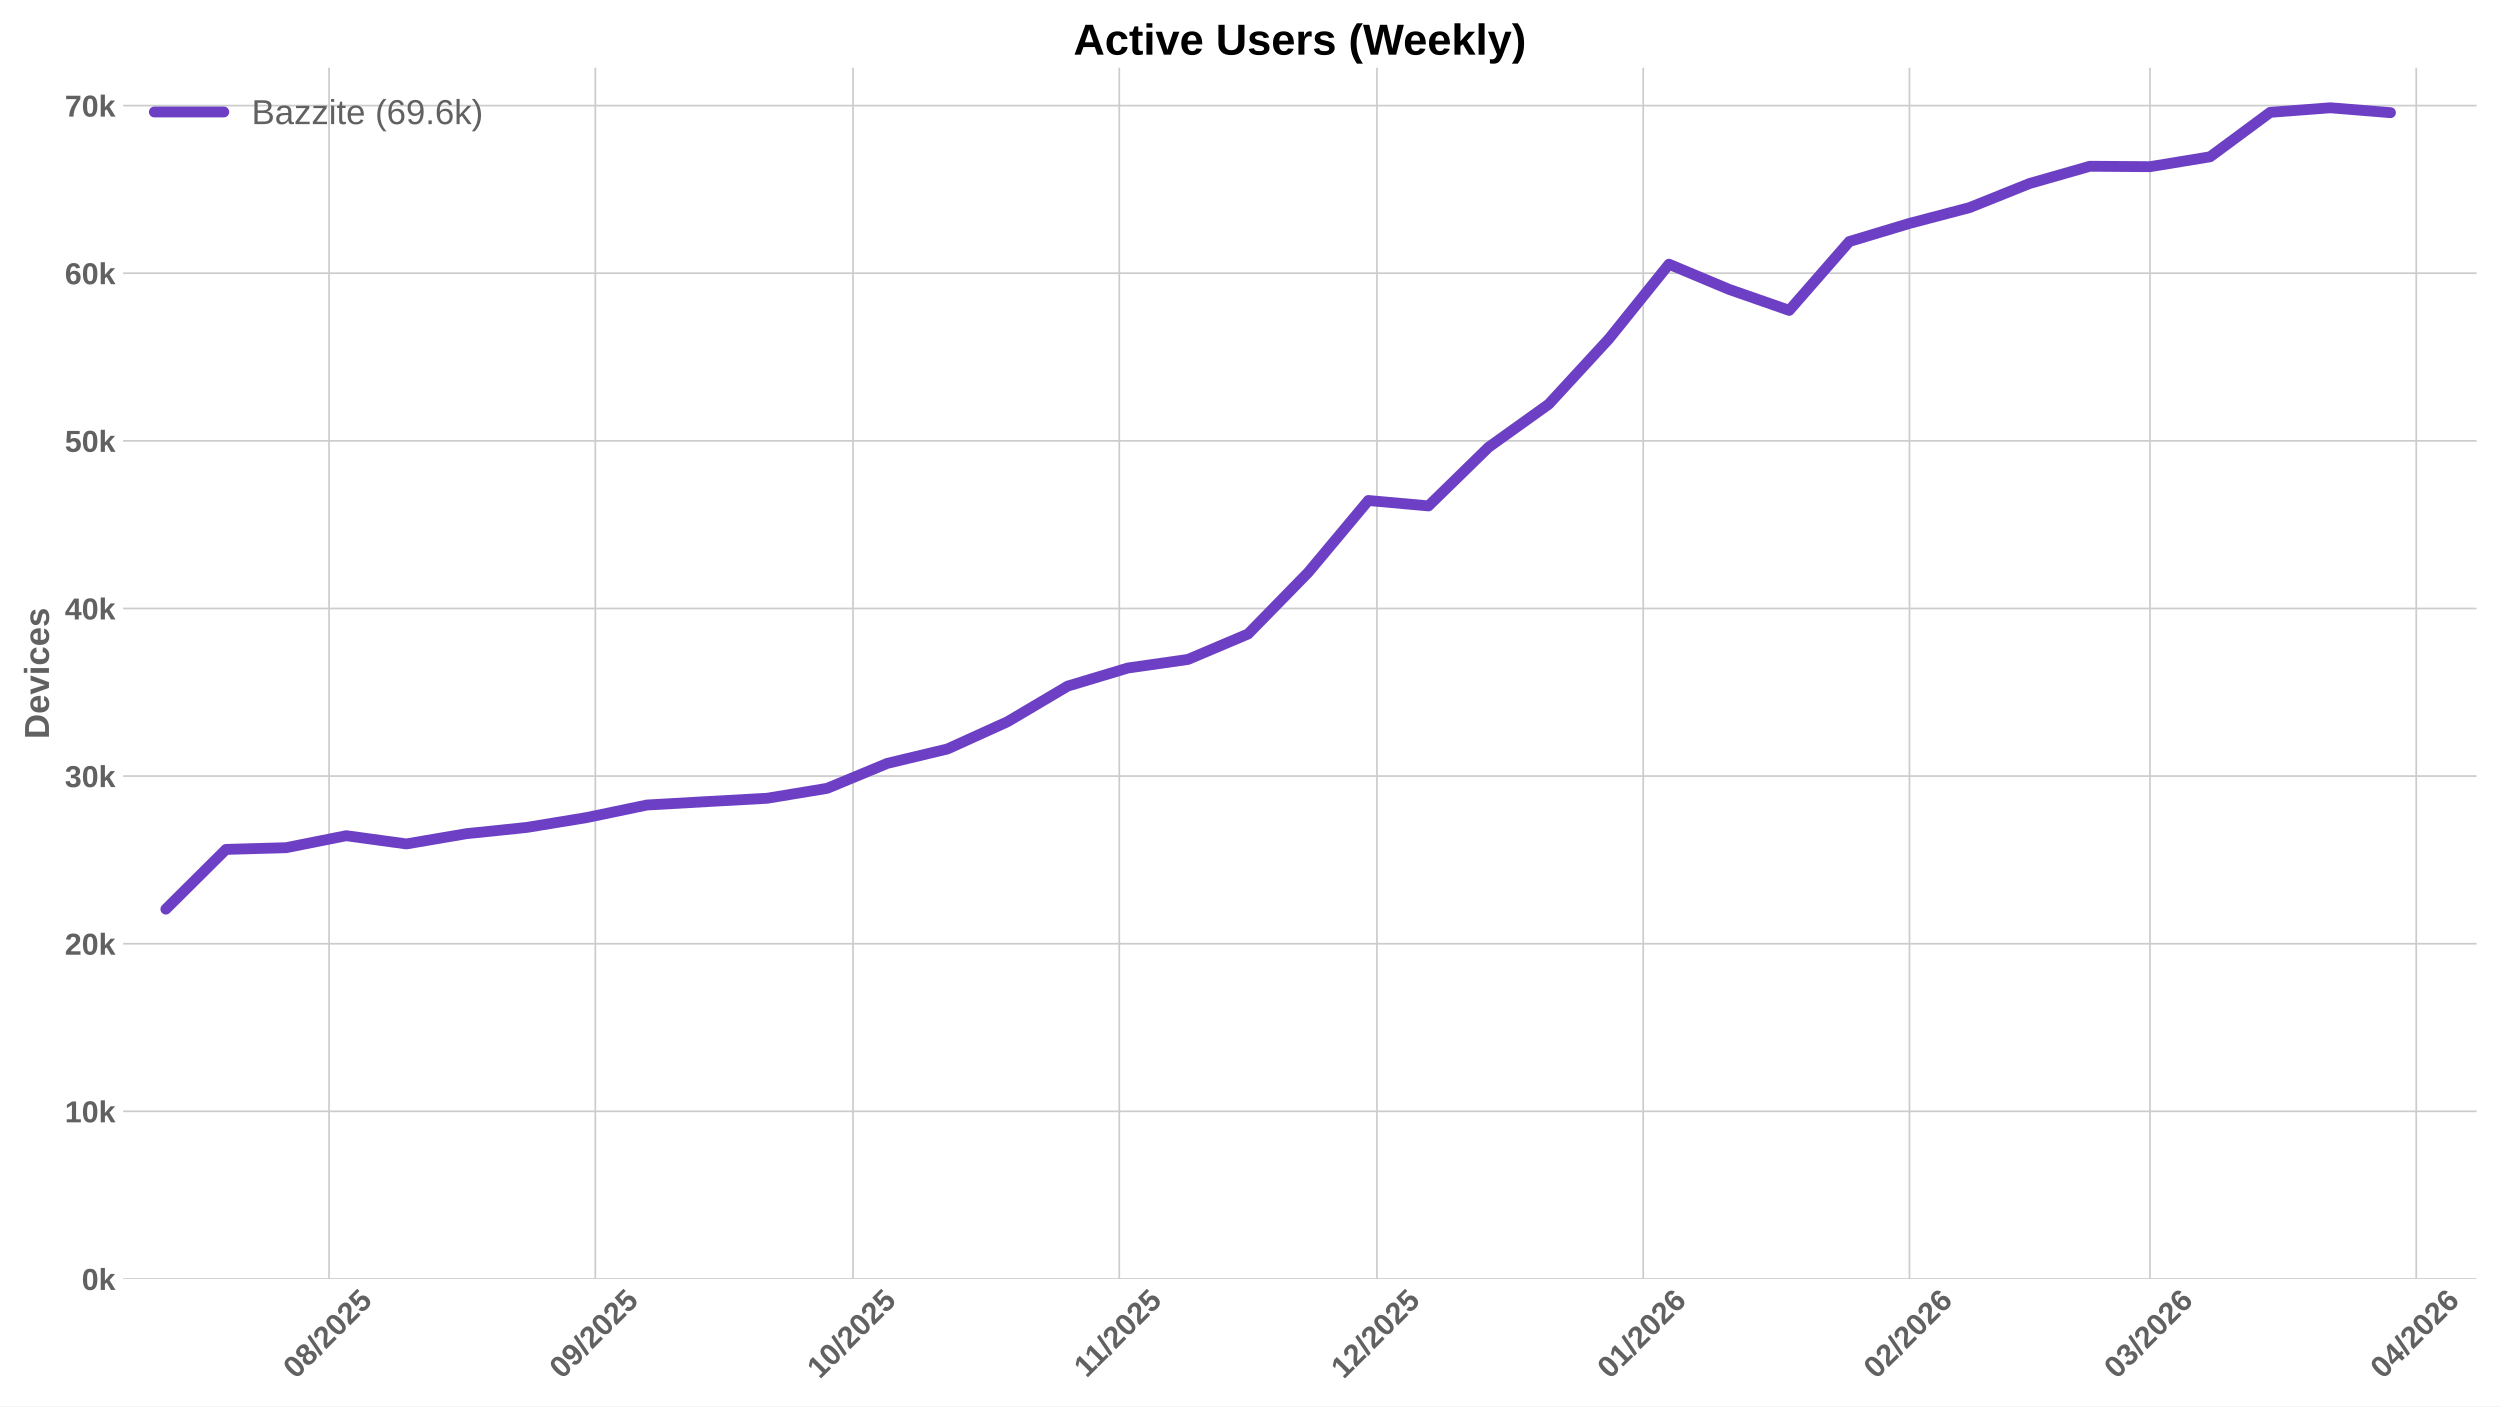
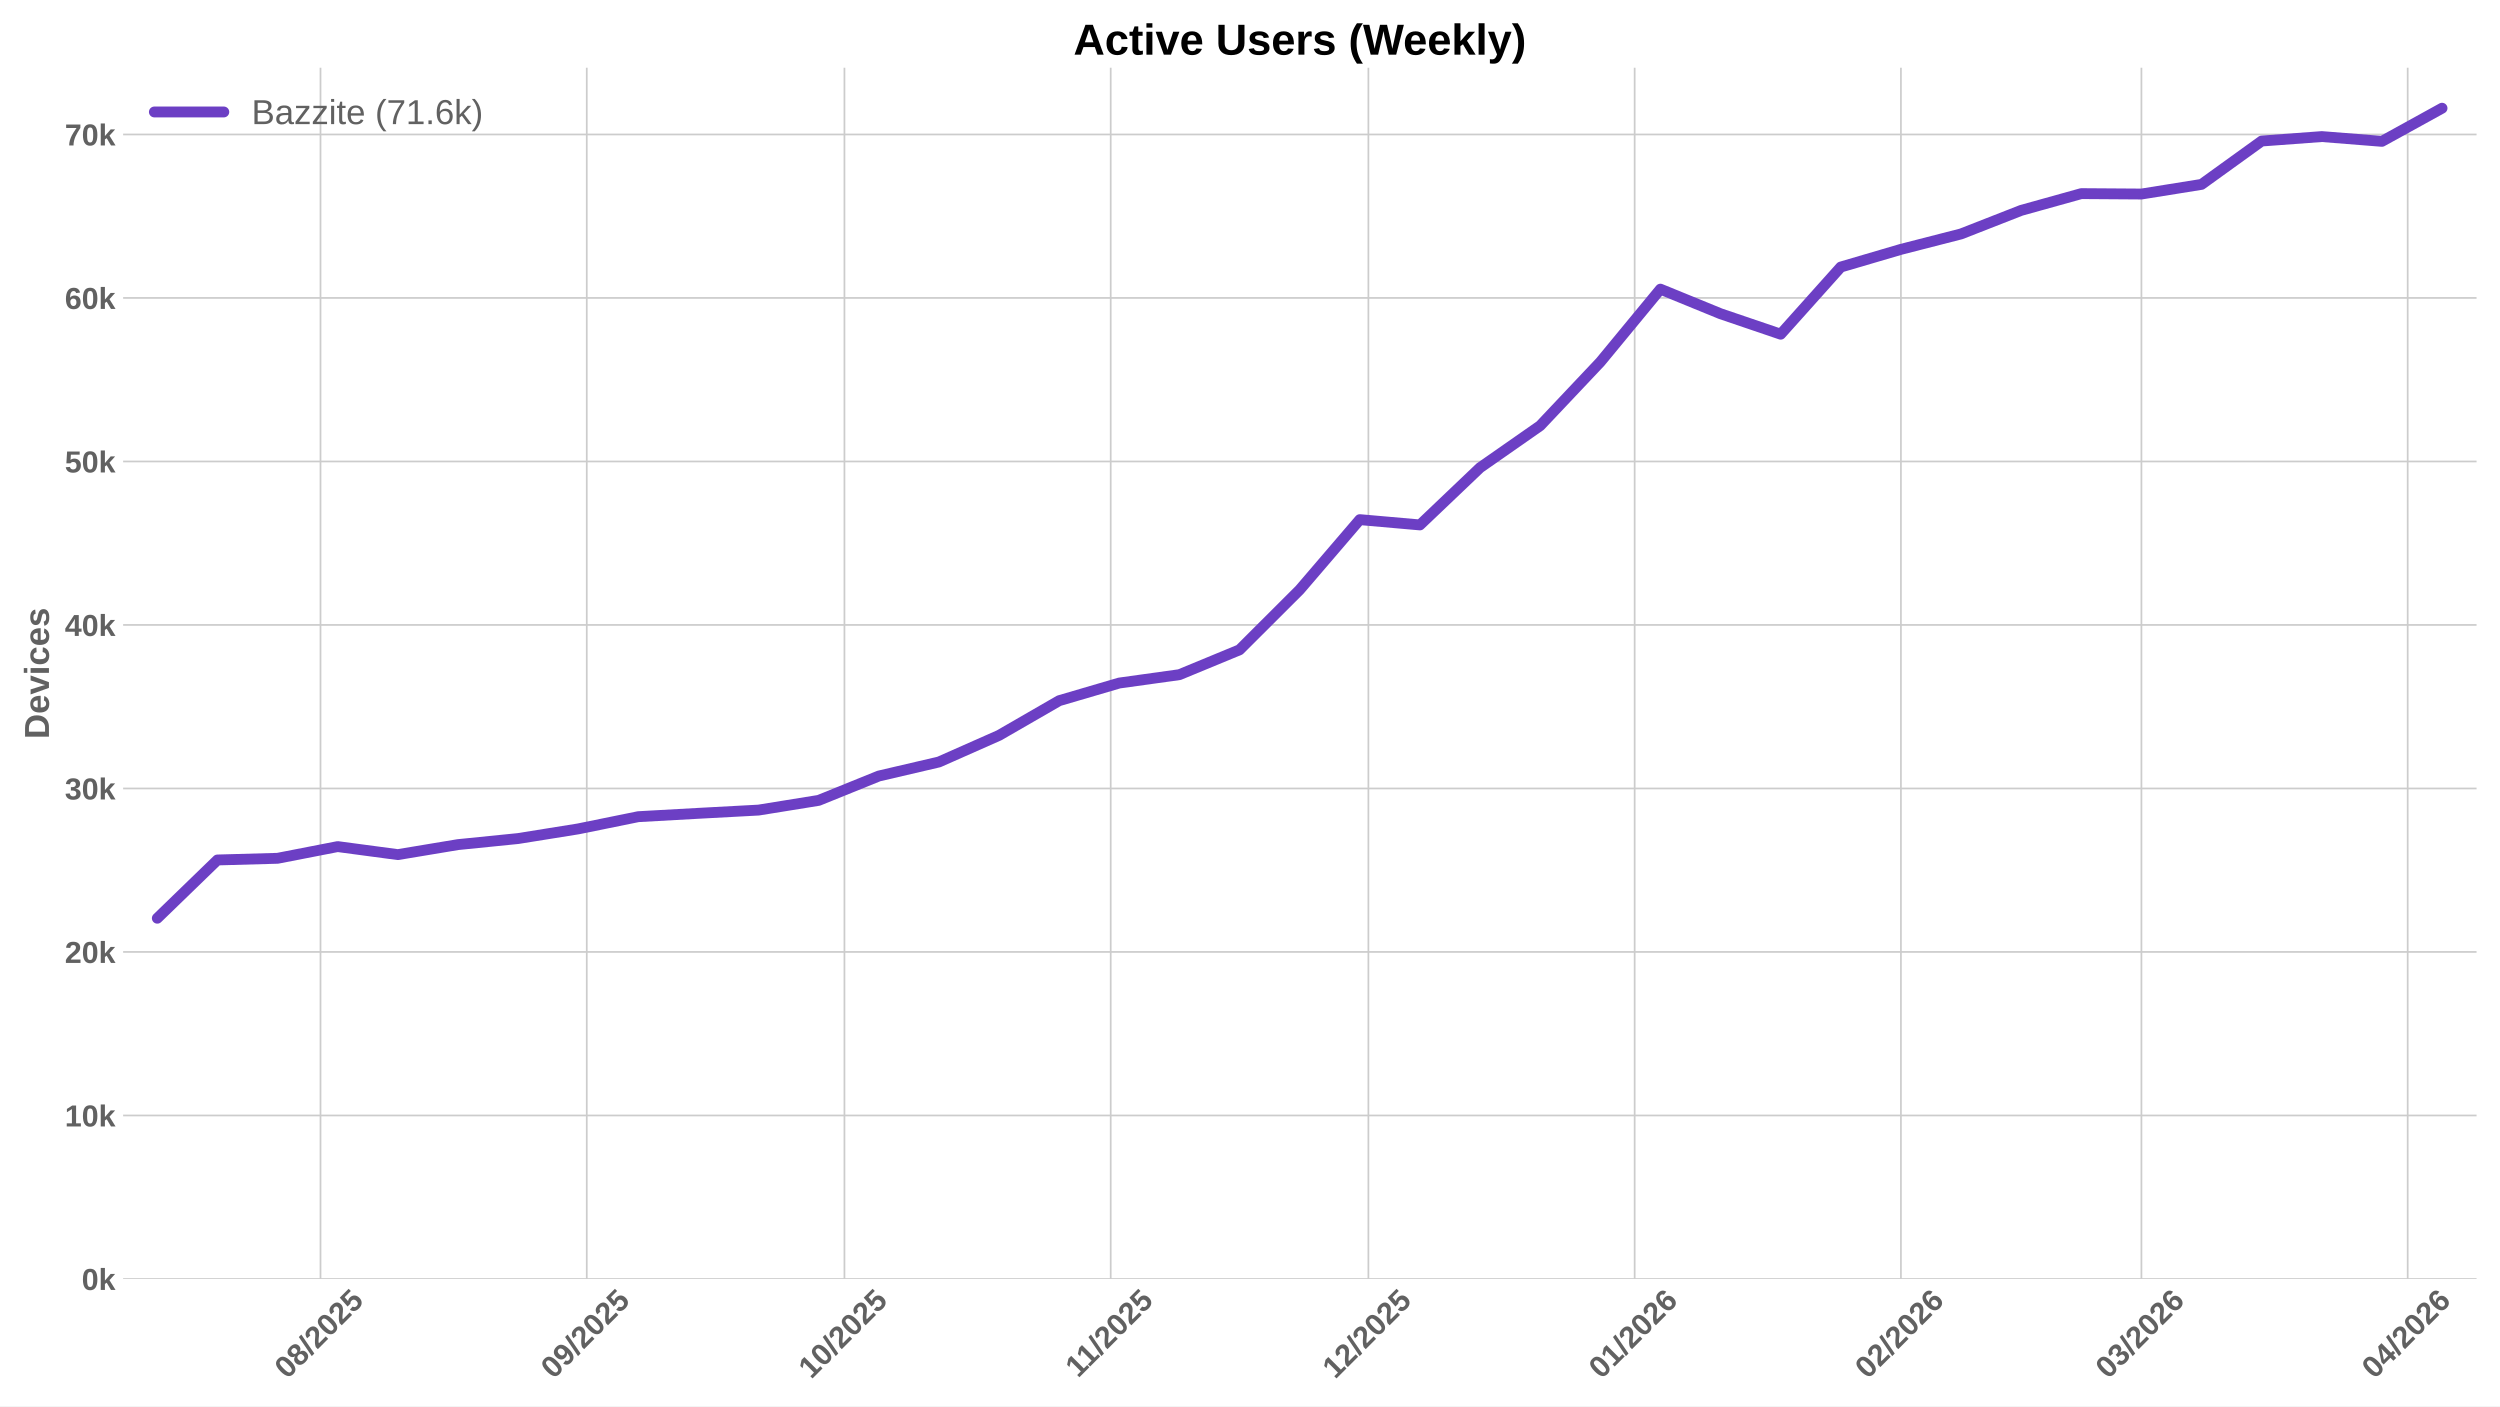
<svg xmlns="http://www.w3.org/2000/svg" xmlns:xlink="http://www.w3.org/1999/xlink" width="1152pt" height="648pt" viewBox="0 0 1152 648" version="1.1">
  <defs>
    <style type="text/css">*{stroke-linejoin: round; stroke-linecap: butt}</style>
  </defs>
  <g id="figure_1">
    <g id="patch_1">
      <path d="M 0 648  L 1152 648  L 1152 0  L 0 0  z " style="fill: #ffffff" />
    </g>
    <g id="axes_1">
      <g id="patch_2">
        <path d="M 56.73 589.343  L 1141.2 589.343  L 1141.2 31.2  L 56.73 31.2  z " style="fill: #ffffff" />
      </g>
      <g id="matplotlib.axis_1">
        <g id="xtick_1">
          <g id="line2d_1">
-             <path d="M 151.63 589.343  L 151.63 31.2  " clip-path="url(#p5911e07a4d)" style="fill: none; stroke: #cccccc; stroke-width: 0.8; stroke-linecap: round" />
+             <path d="M 147.687 589.343  L 147.687 31.2  " clip-path="url(#p49d0f125ca)" style="fill: none; stroke: #cccccc; stroke-width: 0.8; stroke-linecap: round" />
          </g>
          <g id="line2d_2" />
          <g id="text_1">
-             <g style="fill: #616161" transform="translate(136.2998 635.7977) rotate(-45) scale(0.14 -0.14)">
+             <g style="fill: #616161" transform="translate(132.3572 635.7977) rotate(-45) scale(0.14 -0.14)">
              <defs>
                <path id="LiberationSans-Bold-30" d="M 3297 2203  Q 3297 1088 2914 512  Q 2531 -63 1766 -63  Q 253 -63 253 2203  Q 253 2994 418 3494  Q 584 3994 915 4231  Q 1247 4469 1791 4469  Q 2572 4469 2934 3903  Q 3297 3338 3297 2203  z M 2416 2203  Q 2416 2813 2356 3150  Q 2297 3488 2165 3634  Q 2034 3781 1784 3781  Q 1519 3781 1383 3632  Q 1247 3484 1189 3148  Q 1131 2813 1131 2203  Q 1131 1600 1192 1261  Q 1253 922 1386 775  Q 1519 628 1772 628  Q 2022 628 2158 783  Q 2294 938 2355 1278  Q 2416 1619 2416 2203  z " transform="scale(0.015625)" />
                <path id="LiberationSans-Bold-38" d="M 3363 1241  Q 3363 622 2953 279  Q 2544 -63 1784 -63  Q 1031 -63 617 278  Q 203 619 203 1234  Q 203 1656 447 1945  Q 691 2234 1100 2303  L 1100 2316  Q 744 2394 525 2669  Q 306 2944 306 3303  Q 306 3844 689 4156  Q 1072 4469 1772 4469  Q 2488 4469 2870 4164  Q 3253 3859 3253 3297  Q 3253 2938 3036 2666  Q 2819 2394 2453 2322  L 2453 2309  Q 2878 2241 3120 1961  Q 3363 1681 3363 1241  z M 2350 3250  Q 2350 3563 2206 3708  Q 2063 3853 1772 3853  Q 1203 3853 1203 3250  Q 1203 2619 1778 2619  Q 2066 2619 2208 2766  Q 2350 2913 2350 3250  z M 2453 1313  Q 2453 2003 1766 2003  Q 1447 2003 1276 1822  Q 1106 1641 1106 1300  Q 1106 913 1275 734  Q 1444 556 1791 556  Q 2131 556 2292 734  Q 2453 913 2453 1313  z " transform="scale(0.015625)" />
                <path id="LiberationSans-Bold-2f" d="M 63 -128  L 972 4638  L 1716 4638  L 822 -128  L 63 -128  z " transform="scale(0.015625)" />
                <path id="LiberationSans-Bold-32" d="M 222 0  L 222 609  Q 394 988 711 1347  Q 1028 1706 1509 2097  Q 1972 2472 2158 2715  Q 2344 2959 2344 3194  Q 2344 3769 1766 3769  Q 1484 3769 1336 3617  Q 1188 3466 1144 3163  L 259 3213  Q 334 3825 717 4147  Q 1100 4469 1759 4469  Q 2472 4469 2853 4144  Q 3234 3819 3234 3231  Q 3234 2922 3112 2672  Q 2991 2422 2800 2211  Q 2609 2000 2376 1815  Q 2144 1631 1925 1456  Q 1706 1281 1526 1103  Q 1347 925 1259 722  L 3303 722  L 3303 0  L 222 0  z " transform="scale(0.015625)" />
                <path id="LiberationSans-Bold-35" d="M 3381 1466  Q 3381 766 2945 351  Q 2509 -63 1750 -63  Q 1088 -63 689 235  Q 291 534 197 1100  L 1075 1172  Q 1144 891 1319 762  Q 1494 634 1759 634  Q 2088 634 2283 843  Q 2478 1053 2478 1447  Q 2478 1794 2293 2001  Q 2109 2209 1778 2209  Q 1413 2209 1181 1925  L 325 1925  L 478 4403  L 3125 4403  L 3125 3750  L 1275 3750  L 1203 2638  Q 1522 2919 2000 2919  Q 2628 2919 3004 2528  Q 3381 2138 3381 1466  z " transform="scale(0.015625)" />
              </defs>
              <use xlink:href="#LiberationSans-Bold-30" />
              <use xlink:href="#LiberationSans-Bold-38" transform="translate(55.61523 0)" />
              <use xlink:href="#LiberationSans-Bold-2f" transform="translate(111.2305 0)" />
              <use xlink:href="#LiberationSans-Bold-32" transform="translate(139.0137 0)" />
              <use xlink:href="#LiberationSans-Bold-30" transform="translate(194.6289 0)" />
              <use xlink:href="#LiberationSans-Bold-32" transform="translate(250.2441 0)" />
              <use xlink:href="#LiberationSans-Bold-35" transform="translate(305.8594 0)" />
            </g>
          </g>
        </g>
        <g id="xtick_2">
          <g id="line2d_3">
-             <path d="M 274.326 589.343  L 274.326 31.2  " clip-path="url(#p5911e07a4d)" style="fill: none; stroke: #cccccc; stroke-width: 0.8; stroke-linecap: round" />
+             <path d="M 270.383 589.343  L 270.383 31.2  " clip-path="url(#p49d0f125ca)" style="fill: none; stroke: #cccccc; stroke-width: 0.8; stroke-linecap: round" />
          </g>
          <g id="line2d_4" />
          <g id="text_2">
-             <g style="fill: #616161" transform="translate(258.9953 635.7977) rotate(-45) scale(0.14 -0.14)">
+             <g style="fill: #616161" transform="translate(255.0527 635.7977) rotate(-45) scale(0.14 -0.14)">
              <defs>
                <path id="LiberationSans-Bold-39" d="M 3322 2272  Q 3322 1100 2894 518  Q 2466 -63 1678 -63  Q 1097 -63 767 185  Q 438 434 300 972  L 1125 1088  Q 1247 628 1688 628  Q 2056 628 2254 981  Q 2453 1334 2459 2028  Q 2341 1794 2070 1661  Q 1800 1528 1488 1528  Q 906 1528 564 1923  Q 222 2319 222 2994  Q 222 3688 623 4078  Q 1025 4469 1759 4469  Q 2550 4469 2936 3920  Q 3322 3372 3322 2272  z M 2394 2888  Q 2394 3297 2214 3539  Q 2034 3781 1738 3781  Q 1447 3781 1280 3570  Q 1113 3359 1113 2988  Q 1113 2622 1278 2401  Q 1444 2181 1741 2181  Q 2022 2181 2208 2373  Q 2394 2566 2394 2888  z " transform="scale(0.015625)" />
              </defs>
              <use xlink:href="#LiberationSans-Bold-30" />
              <use xlink:href="#LiberationSans-Bold-39" transform="translate(55.61523 0)" />
              <use xlink:href="#LiberationSans-Bold-2f" transform="translate(111.2305 0)" />
              <use xlink:href="#LiberationSans-Bold-32" transform="translate(139.0137 0)" />
              <use xlink:href="#LiberationSans-Bold-30" transform="translate(194.6289 0)" />
              <use xlink:href="#LiberationSans-Bold-32" transform="translate(250.2441 0)" />
              <use xlink:href="#LiberationSans-Bold-35" transform="translate(305.8594 0)" />
            </g>
          </g>
        </g>
        <g id="xtick_3">
          <g id="line2d_5">
-             <path d="M 393.063 589.343  L 393.063 31.2  " clip-path="url(#p5911e07a4d)" style="fill: none; stroke: #cccccc; stroke-width: 0.8; stroke-linecap: round" />
+             <path d="M 389.121 589.343  L 389.121 31.2  " clip-path="url(#p49d0f125ca)" style="fill: none; stroke: #cccccc; stroke-width: 0.8; stroke-linecap: round" />
          </g>
          <g id="line2d_6" />
          <g id="text_3">
-             <g style="fill: #616161" transform="translate(377.7329 635.7977) rotate(-45) scale(0.14 -0.14)">
+             <g style="fill: #616161" transform="translate(373.7903 635.7977) rotate(-45) scale(0.14 -0.14)">
              <defs>
                <path id="LiberationSans-Bold-31" d="M 403 0  L 403 653  L 1494 653  L 1494 3656  L 438 2997  L 438 3688  L 1541 4403  L 2372 4403  L 2372 653  L 3381 653  L 3381 0  L 403 0  z " transform="scale(0.015625)" />
              </defs>
              <use xlink:href="#LiberationSans-Bold-31" />
              <use xlink:href="#LiberationSans-Bold-30" transform="translate(55.61523 0)" />
              <use xlink:href="#LiberationSans-Bold-2f" transform="translate(111.2305 0)" />
              <use xlink:href="#LiberationSans-Bold-32" transform="translate(139.0137 0)" />
              <use xlink:href="#LiberationSans-Bold-30" transform="translate(194.6289 0)" />
              <use xlink:href="#LiberationSans-Bold-32" transform="translate(250.2441 0)" />
              <use xlink:href="#LiberationSans-Bold-35" transform="translate(305.8594 0)" />
            </g>
          </g>
        </g>
        <g id="xtick_4">
          <g id="line2d_7">
-             <path d="M 515.759 589.343  L 515.759 31.2  " clip-path="url(#p5911e07a4d)" style="fill: none; stroke: #cccccc; stroke-width: 0.8; stroke-linecap: round" />
+             <path d="M 511.816 589.343  L 511.816 31.2  " clip-path="url(#p49d0f125ca)" style="fill: none; stroke: #cccccc; stroke-width: 0.8; stroke-linecap: round" />
          </g>
          <g id="line2d_8" />
          <g id="text_4">
-             <g style="fill: #616161" transform="translate(500.7006 635.2532) rotate(-45) scale(0.14 -0.14)">
+             <g style="fill: #616161" transform="translate(496.758 635.2532) rotate(-45) scale(0.14 -0.14)">
              <use xlink:href="#LiberationSans-Bold-31" />
              <use xlink:href="#LiberationSans-Bold-31" transform="translate(50.11523 0)" />
              <use xlink:href="#LiberationSans-Bold-2f" transform="translate(105.7305 0)" />
              <use xlink:href="#LiberationSans-Bold-32" transform="translate(133.5137 0)" />
              <use xlink:href="#LiberationSans-Bold-30" transform="translate(189.1289 0)" />
              <use xlink:href="#LiberationSans-Bold-32" transform="translate(244.7441 0)" />
              <use xlink:href="#LiberationSans-Bold-35" transform="translate(300.3594 0)" />
            </g>
          </g>
        </g>
        <g id="xtick_5">
          <g id="line2d_9">
-             <path d="M 634.496 589.343  L 634.496 31.2  " clip-path="url(#p5911e07a4d)" style="fill: none; stroke: #cccccc; stroke-width: 0.8; stroke-linecap: round" />
+             <path d="M 630.554 589.343  L 630.554 31.2  " clip-path="url(#p49d0f125ca)" style="fill: none; stroke: #cccccc; stroke-width: 0.8; stroke-linecap: round" />
          </g>
          <g id="line2d_10" />
          <g id="text_5">
-             <g style="fill: #616161" transform="translate(619.166 635.7977) rotate(-45) scale(0.14 -0.14)">
+             <g style="fill: #616161" transform="translate(615.2234 635.7977) rotate(-45) scale(0.14 -0.14)">
              <use xlink:href="#LiberationSans-Bold-31" />
              <use xlink:href="#LiberationSans-Bold-32" transform="translate(55.61523 0)" />
              <use xlink:href="#LiberationSans-Bold-2f" transform="translate(111.2305 0)" />
              <use xlink:href="#LiberationSans-Bold-32" transform="translate(139.0137 0)" />
              <use xlink:href="#LiberationSans-Bold-30" transform="translate(194.6289 0)" />
              <use xlink:href="#LiberationSans-Bold-32" transform="translate(250.2441 0)" />
              <use xlink:href="#LiberationSans-Bold-35" transform="translate(305.8594 0)" />
            </g>
          </g>
        </g>
        <g id="xtick_6">
          <g id="line2d_11">
-             <path d="M 757.192 589.343  L 757.192 31.2  " clip-path="url(#p5911e07a4d)" style="fill: none; stroke: #cccccc; stroke-width: 0.8; stroke-linecap: round" />
+             <path d="M 753.249 589.343  L 753.249 31.2  " clip-path="url(#p49d0f125ca)" style="fill: none; stroke: #cccccc; stroke-width: 0.8; stroke-linecap: round" />
          </g>
          <g id="line2d_12" />
          <g id="text_6">
-             <g style="fill: #616161" transform="translate(741.8615 635.7977) rotate(-45) scale(0.14 -0.14)">
+             <g style="fill: #616161" transform="translate(737.9189 635.7977) rotate(-45) scale(0.14 -0.14)">
              <defs>
                <path id="LiberationSans-Bold-36" d="M 3328 1441  Q 3328 738 2934 337  Q 2541 -63 1847 -63  Q 1069 -63 651 482  Q 234 1028 234 2100  Q 234 3278 657 3873  Q 1081 4469 1869 4469  Q 2428 4469 2751 4222  Q 3075 3975 3209 3456  L 2381 3341  Q 2263 3775 1850 3775  Q 1497 3775 1295 3422  Q 1094 3069 1094 2350  Q 1234 2584 1484 2709  Q 1734 2834 2050 2834  Q 2641 2834 2984 2459  Q 3328 2084 3328 1441  z M 2447 1416  Q 2447 1791 2273 1989  Q 2100 2188 1797 2188  Q 1506 2188 1331 2002  Q 1156 1816 1156 1509  Q 1156 1125 1339 873  Q 1522 622 1819 622  Q 2116 622 2281 833  Q 2447 1044 2447 1416  z " transform="scale(0.015625)" />
              </defs>
              <use xlink:href="#LiberationSans-Bold-30" />
              <use xlink:href="#LiberationSans-Bold-31" transform="translate(55.61523 0)" />
              <use xlink:href="#LiberationSans-Bold-2f" transform="translate(111.2305 0)" />
              <use xlink:href="#LiberationSans-Bold-32" transform="translate(139.0137 0)" />
              <use xlink:href="#LiberationSans-Bold-30" transform="translate(194.6289 0)" />
              <use xlink:href="#LiberationSans-Bold-32" transform="translate(250.2441 0)" />
              <use xlink:href="#LiberationSans-Bold-36" transform="translate(305.8594 0)" />
            </g>
          </g>
        </g>
        <g id="xtick_7">
          <g id="line2d_13">
-             <path d="M 879.887 589.343  L 879.887 31.2  " clip-path="url(#p5911e07a4d)" style="fill: none; stroke: #cccccc; stroke-width: 0.8; stroke-linecap: round" />
+             <path d="M 875.945 589.343  L 875.945 31.2  " clip-path="url(#p49d0f125ca)" style="fill: none; stroke: #cccccc; stroke-width: 0.8; stroke-linecap: round" />
          </g>
          <g id="line2d_14" />
          <g id="text_7">
-             <g style="fill: #616161" transform="translate(864.557 635.7977) rotate(-45) scale(0.14 -0.14)">
+             <g style="fill: #616161" transform="translate(860.6144 635.7977) rotate(-45) scale(0.14 -0.14)">
              <use xlink:href="#LiberationSans-Bold-30" />
              <use xlink:href="#LiberationSans-Bold-32" transform="translate(55.61523 0)" />
              <use xlink:href="#LiberationSans-Bold-2f" transform="translate(111.2305 0)" />
              <use xlink:href="#LiberationSans-Bold-32" transform="translate(139.0137 0)" />
              <use xlink:href="#LiberationSans-Bold-30" transform="translate(194.6289 0)" />
              <use xlink:href="#LiberationSans-Bold-32" transform="translate(250.2441 0)" />
              <use xlink:href="#LiberationSans-Bold-36" transform="translate(305.8594 0)" />
            </g>
          </g>
        </g>
        <g id="xtick_8">
          <g id="line2d_15">
-             <path d="M 990.709 589.343  L 990.709 31.2  " clip-path="url(#p5911e07a4d)" style="fill: none; stroke: #cccccc; stroke-width: 0.8; stroke-linecap: round" />
+             <path d="M 986.766 589.343  L 986.766 31.2  " clip-path="url(#p49d0f125ca)" style="fill: none; stroke: #cccccc; stroke-width: 0.8; stroke-linecap: round" />
          </g>
          <g id="line2d_16" />
          <g id="text_8">
-             <g style="fill: #616161" transform="translate(975.3787 635.7977) rotate(-45) scale(0.14 -0.14)">
+             <g style="fill: #616161" transform="translate(971.4361 635.7977) rotate(-45) scale(0.14 -0.14)">
              <defs>
                <path id="LiberationSans-Bold-33" d="M 3328 1222  Q 3328 603 2922 265  Q 2516 -72 1766 -72  Q 1056 -72 637 254  Q 219 581 147 1197  L 1041 1275  Q 1125 641 1763 641  Q 2078 641 2253 797  Q 2428 953 2428 1275  Q 2428 1569 2215 1725  Q 2003 1881 1584 1881  L 1278 1881  L 1278 2591  L 1566 2591  Q 1944 2591 2134 2745  Q 2325 2900 2325 3188  Q 2325 3459 2173 3614  Q 2022 3769 1731 3769  Q 1459 3769 1292 3619  Q 1125 3469 1100 3194  L 222 3256  Q 291 3825 694 4147  Q 1097 4469 1747 4469  Q 2438 4469 2827 4158  Q 3216 3847 3216 3297  Q 3216 2884 2973 2618  Q 2731 2353 2275 2266  L 2275 2253  Q 2781 2194 3054 1920  Q 3328 1647 3328 1222  z " transform="scale(0.015625)" />
              </defs>
              <use xlink:href="#LiberationSans-Bold-30" />
              <use xlink:href="#LiberationSans-Bold-33" transform="translate(55.61523 0)" />
              <use xlink:href="#LiberationSans-Bold-2f" transform="translate(111.2305 0)" />
              <use xlink:href="#LiberationSans-Bold-32" transform="translate(139.0137 0)" />
              <use xlink:href="#LiberationSans-Bold-30" transform="translate(194.6289 0)" />
              <use xlink:href="#LiberationSans-Bold-32" transform="translate(250.2441 0)" />
              <use xlink:href="#LiberationSans-Bold-36" transform="translate(305.8594 0)" />
            </g>
          </g>
        </g>
        <g id="xtick_9">
          <g id="line2d_17">
-             <path d="M 1113.405 589.343  L 1113.405 31.2  " clip-path="url(#p5911e07a4d)" style="fill: none; stroke: #cccccc; stroke-width: 0.8; stroke-linecap: round" />
+             <path d="M 1109.462 589.343  L 1109.462 31.2  " clip-path="url(#p49d0f125ca)" style="fill: none; stroke: #cccccc; stroke-width: 0.8; stroke-linecap: round" />
          </g>
          <g id="line2d_18" />
          <g id="text_9">
-             <g style="fill: #616161" transform="translate(1098.074 635.7977) rotate(-45) scale(0.14 -0.14)">
+             <g style="fill: #616161" transform="translate(1094.132 635.7977) rotate(-45) scale(0.14 -0.14)">
              <defs>
                <path id="LiberationSans-Bold-34" d="M 2938 897  L 2938 0  L 2100 0  L 2100 897  L 97 897  L 97 1556  L 1956 4403  L 2938 4403  L 2938 1550  L 3525 1550  L 3525 897  L 2938 897  z M 2100 2991  Q 2100 3159 2111 3356  Q 2122 3553 2128 3609  Q 2047 3434 1834 3103  L 813 1550  L 2100 1550  L 2100 2991  z " transform="scale(0.015625)" />
              </defs>
              <use xlink:href="#LiberationSans-Bold-30" />
              <use xlink:href="#LiberationSans-Bold-34" transform="translate(55.61523 0)" />
              <use xlink:href="#LiberationSans-Bold-2f" transform="translate(111.2305 0)" />
              <use xlink:href="#LiberationSans-Bold-32" transform="translate(139.0137 0)" />
              <use xlink:href="#LiberationSans-Bold-30" transform="translate(194.6289 0)" />
              <use xlink:href="#LiberationSans-Bold-32" transform="translate(250.2441 0)" />
              <use xlink:href="#LiberationSans-Bold-36" transform="translate(305.8594 0)" />
            </g>
          </g>
        </g>
      </g>
      <g id="matplotlib.axis_2">
        <g id="ytick_1">
          <g id="line2d_19">
-             <path d="M 56.73 589.343  L 1141.2 589.343  " clip-path="url(#p5911e07a4d)" style="fill: none; stroke: #cccccc; stroke-width: 0.8; stroke-linecap: round" />
+             <path d="M 56.73 589.343  L 1141.2 589.343  " clip-path="url(#p49d0f125ca)" style="fill: none; stroke: #cccccc; stroke-width: 0.8; stroke-linecap: round" />
          </g>
          <g id="line2d_20" />
          <g id="text_10">
            <g style="fill: #616161" transform="translate(37.65937 594.416) scale(0.14 -0.14)">
              <defs>
                <path id="LiberationSans-Bold-6b" d="M 2606 0  L 1703 1531  L 1325 1269  L 1325 0  L 447 0  L 447 4638  L 1325 4638  L 1325 1981  L 2531 3381  L 3475 3381  L 2288 2063  L 3566 0  L 2606 0  z " transform="scale(0.015625)" />
              </defs>
              <use xlink:href="#LiberationSans-Bold-30" />
              <use xlink:href="#LiberationSans-Bold-6b" transform="translate(55.61523 0)" />
            </g>
          </g>
        </g>
        <g id="ytick_2">
          <g id="line2d_21">
-             <path d="M 56.73 512.103  L 1141.2 512.103  " clip-path="url(#p5911e07a4d)" style="fill: none; stroke: #cccccc; stroke-width: 0.8; stroke-linecap: round" />
+             <path d="M 56.73 514.002  L 1141.2 514.002  " clip-path="url(#p49d0f125ca)" style="fill: none; stroke: #cccccc; stroke-width: 0.8; stroke-linecap: round" />
          </g>
          <g id="line2d_22" />
          <g id="text_11">
-             <g style="fill: #616161" transform="translate(29.87406 517.1754) scale(0.14 -0.14)">
+             <g style="fill: #616161" transform="translate(29.87406 519.0748) scale(0.14 -0.14)">
              <use xlink:href="#LiberationSans-Bold-31" />
              <use xlink:href="#LiberationSans-Bold-30" transform="translate(55.61523 0)" />
              <use xlink:href="#LiberationSans-Bold-6b" transform="translate(111.2305 0)" />
            </g>
          </g>
        </g>
        <g id="ytick_3">
          <g id="line2d_23">
-             <path d="M 56.73 434.862  L 1141.2 434.862  " clip-path="url(#p5911e07a4d)" style="fill: none; stroke: #cccccc; stroke-width: 0.8; stroke-linecap: round" />
+             <path d="M 56.73 438.661  L 1141.2 438.661  " clip-path="url(#p49d0f125ca)" style="fill: none; stroke: #cccccc; stroke-width: 0.8; stroke-linecap: round" />
          </g>
          <g id="line2d_24" />
          <g id="text_12">
-             <g style="fill: #616161" transform="translate(29.87406 439.9348) scale(0.14 -0.14)">
+             <g style="fill: #616161" transform="translate(29.87406 443.7337) scale(0.14 -0.14)">
              <use xlink:href="#LiberationSans-Bold-32" />
              <use xlink:href="#LiberationSans-Bold-30" transform="translate(55.61523 0)" />
              <use xlink:href="#LiberationSans-Bold-6b" transform="translate(111.2305 0)" />
            </g>
          </g>
        </g>
        <g id="ytick_4">
          <g id="line2d_25">
-             <path d="M 56.73 357.621  L 1141.2 357.621  " clip-path="url(#p5911e07a4d)" style="fill: none; stroke: #cccccc; stroke-width: 0.8; stroke-linecap: round" />
+             <path d="M 56.73 363.32  L 1141.2 363.32  " clip-path="url(#p49d0f125ca)" style="fill: none; stroke: #cccccc; stroke-width: 0.8; stroke-linecap: round" />
          </g>
          <g id="line2d_26" />
          <g id="text_13">
-             <g style="fill: #616161" transform="translate(29.87406 362.6942) scale(0.14 -0.14)">
+             <g style="fill: #616161" transform="translate(29.87406 368.3925) scale(0.14 -0.14)">
              <use xlink:href="#LiberationSans-Bold-33" />
              <use xlink:href="#LiberationSans-Bold-30" transform="translate(55.61523 0)" />
              <use xlink:href="#LiberationSans-Bold-6b" transform="translate(111.2305 0)" />
            </g>
          </g>
        </g>
        <g id="ytick_5">
          <g id="line2d_27">
-             <path d="M 56.73 280.381  L 1141.2 280.381  " clip-path="url(#p5911e07a4d)" style="fill: none; stroke: #cccccc; stroke-width: 0.8; stroke-linecap: round" />
+             <path d="M 56.73 287.979  L 1141.2 287.979  " clip-path="url(#p49d0f125ca)" style="fill: none; stroke: #cccccc; stroke-width: 0.8; stroke-linecap: round" />
          </g>
          <g id="line2d_28" />
          <g id="text_14">
-             <g style="fill: #616161" transform="translate(29.87406 285.4537) scale(0.14 -0.14)">
+             <g style="fill: #616161" transform="translate(29.87406 293.0513) scale(0.14 -0.14)">
              <use xlink:href="#LiberationSans-Bold-34" />
              <use xlink:href="#LiberationSans-Bold-30" transform="translate(55.61523 0)" />
              <use xlink:href="#LiberationSans-Bold-6b" transform="translate(111.2305 0)" />
            </g>
          </g>
        </g>
        <g id="ytick_6">
          <g id="line2d_29">
-             <path d="M 56.73 203.14  L 1141.2 203.14  " clip-path="url(#p5911e07a4d)" style="fill: none; stroke: #cccccc; stroke-width: 0.8; stroke-linecap: round" />
+             <path d="M 56.73 212.637  L 1141.2 212.637  " clip-path="url(#p49d0f125ca)" style="fill: none; stroke: #cccccc; stroke-width: 0.8; stroke-linecap: round" />
          </g>
          <g id="line2d_30" />
          <g id="text_15">
-             <g style="fill: #616161" transform="translate(29.87406 208.2131) scale(0.14 -0.14)">
+             <g style="fill: #616161" transform="translate(29.87406 217.7102) scale(0.14 -0.14)">
              <use xlink:href="#LiberationSans-Bold-35" />
              <use xlink:href="#LiberationSans-Bold-30" transform="translate(55.61523 0)" />
              <use xlink:href="#LiberationSans-Bold-6b" transform="translate(111.2305 0)" />
            </g>
          </g>
        </g>
        <g id="ytick_7">
          <g id="line2d_31">
-             <path d="M 56.73 125.9  L 1141.2 125.9  " clip-path="url(#p5911e07a4d)" style="fill: none; stroke: #cccccc; stroke-width: 0.8; stroke-linecap: round" />
+             <path d="M 56.73 137.296  L 1141.2 137.296  " clip-path="url(#p49d0f125ca)" style="fill: none; stroke: #cccccc; stroke-width: 0.8; stroke-linecap: round" />
          </g>
          <g id="line2d_32" />
          <g id="text_16">
-             <g style="fill: #616161" transform="translate(29.87406 130.9725) scale(0.14 -0.14)">
+             <g style="fill: #616161" transform="translate(29.87406 142.369) scale(0.14 -0.14)">
              <use xlink:href="#LiberationSans-Bold-36" />
              <use xlink:href="#LiberationSans-Bold-30" transform="translate(55.61523 0)" />
              <use xlink:href="#LiberationSans-Bold-6b" transform="translate(111.2305 0)" />
            </g>
          </g>
        </g>
        <g id="ytick_8">
          <g id="line2d_33">
-             <path d="M 56.73 48.659  L 1141.2 48.659  " clip-path="url(#p5911e07a4d)" style="fill: none; stroke: #cccccc; stroke-width: 0.8; stroke-linecap: round" />
+             <path d="M 56.73 61.955  L 1141.2 61.955  " clip-path="url(#p49d0f125ca)" style="fill: none; stroke: #cccccc; stroke-width: 0.8; stroke-linecap: round" />
          </g>
          <g id="line2d_34" />
          <g id="text_17">
-             <g style="fill: #616161" transform="translate(29.87406 53.73189) scale(0.14 -0.14)">
+             <g style="fill: #616161" transform="translate(29.87406 67.02783) scale(0.14 -0.14)">
              <defs>
                <path id="LiberationSans-Bold-37" d="M 3278 3706  Q 2981 3238 2717 2797  Q 2453 2356 2256 1911  Q 2059 1466 1945 995  Q 1831 525 1831 0  L 916 0  Q 916 550 1059 1064  Q 1203 1578 1475 2111  Q 1747 2644 2463 3681  L 275 3681  L 275 4403  L 3278 4403  L 3278 3706  z " transform="scale(0.015625)" />
              </defs>
              <use xlink:href="#LiberationSans-Bold-37" />
              <use xlink:href="#LiberationSans-Bold-30" transform="translate(55.61523 0)" />
              <use xlink:href="#LiberationSans-Bold-6b" transform="translate(111.2305 0)" />
            </g>
          </g>
        </g>
        <g id="text_18">
          <g style="fill: #616161" transform="translate(22.55406 340.5153) rotate(-90) scale(0.16 -0.16)">
            <defs>
              <path id="LiberationSans-Bold-44" d="M 4353 2234  Q 4353 1553 4086 1045  Q 3819 538 3330 269  Q 2841 0 2209 0  L 428 0  L 428 4403  L 2022 4403  Q 3134 4403 3743 3842  Q 4353 3281 4353 2234  z M 3425 2234  Q 3425 2944 3056 3317  Q 2688 3691 2003 3691  L 1350 3691  L 1350 713  L 2131 713  Q 2725 713 3075 1122  Q 3425 1531 3425 2234  z " transform="scale(0.015625)" />
              <path id="LiberationSans-Bold-65" d="M 1831 -63  Q 1069 -63 659 389  Q 250 841 250 1706  Q 250 2544 665 2994  Q 1081 3444 1844 3444  Q 2572 3444 2956 2961  Q 3341 2478 3341 1547  L 3341 1522  L 1172 1522  Q 1172 1028 1355 776  Q 1538 525 1875 525  Q 2341 525 2463 928  L 3291 856  Q 2931 -63 1831 -63  z M 1831 2891  Q 1522 2891 1355 2675  Q 1188 2459 1178 2072  L 2491 2072  Q 2466 2481 2294 2686  Q 2122 2891 1831 2891  z " transform="scale(0.015625)" />
              <path id="LiberationSans-Bold-76" d="M 2284 0  L 1234 0  L 25 3381  L 953 3381  L 1544 1491  Q 1591 1334 1766 709  Q 1797 838 1894 1159  Q 1991 1481 2613 3381  L 3531 3381  L 2284 0  z " transform="scale(0.015625)" />
              <path id="LiberationSans-Bold-69" d="M 447 3991  L 447 4638  L 1325 4638  L 1325 3991  L 447 3991  z M 447 0  L 447 3381  L 1325 3381  L 1325 0  L 447 0  z " transform="scale(0.015625)" />
              <path id="LiberationSans-Bold-63" d="M 1856 -63  Q 1088 -63 669 395  Q 250 853 250 1672  Q 250 2509 672 2976  Q 1094 3444 1869 3444  Q 2466 3444 2856 3144  Q 3247 2844 3347 2316  L 2463 2272  Q 2425 2531 2275 2686  Q 2125 2841 1850 2841  Q 1172 2841 1172 1706  Q 1172 538 1863 538  Q 2113 538 2281 695  Q 2450 853 2491 1166  L 3372 1125  Q 3325 778 3123 506  Q 2922 234 2594 85  Q 2266 -63 1856 -63  z " transform="scale(0.015625)" />
              <path id="LiberationSans-Bold-73" d="M 3297 988  Q 3297 497 2895 217  Q 2494 -63 1784 -63  Q 1088 -63 717 157  Q 347 378 225 844  L 997 959  Q 1063 719 1223 619  Q 1384 519 1784 519  Q 2153 519 2322 612  Q 2491 706 2491 906  Q 2491 1069 2355 1164  Q 2219 1259 1894 1325  Q 1150 1472 890 1598  Q 631 1725 495 1926  Q 359 2128 359 2422  Q 359 2906 732 3176  Q 1106 3447 1791 3447  Q 2394 3447 2761 3212  Q 3128 2978 3219 2534  L 2441 2453  Q 2403 2659 2256 2761  Q 2109 2863 1791 2863  Q 1478 2863 1322 2783  Q 1166 2703 1166 2516  Q 1166 2369 1286 2283  Q 1406 2197 1691 2141  Q 2088 2059 2395 1973  Q 2703 1888 2889 1769  Q 3075 1650 3186 1464  Q 3297 1278 3297 988  z " transform="scale(0.015625)" />
            </defs>
            <use xlink:href="#LiberationSans-Bold-44" />
            <use xlink:href="#LiberationSans-Bold-65" transform="translate(72.2168 0)" />
            <use xlink:href="#LiberationSans-Bold-76" transform="translate(127.832 0)" />
            <use xlink:href="#LiberationSans-Bold-69" transform="translate(183.4473 0)" />
            <use xlink:href="#LiberationSans-Bold-63" transform="translate(211.2305 0)" />
            <use xlink:href="#LiberationSans-Bold-65" transform="translate(266.8457 0)" />
            <use xlink:href="#LiberationSans-Bold-73" transform="translate(322.4609 0)" />
          </g>
        </g>
      </g>
      <g id="line2d_35">
-         <path d="M 76.43 418.927  L 104.135 391.406  L 131.84 390.619  L 159.546 385.088  L 187.251 388.881  L 214.957 384.154  L 242.662 381.288  L 270.368 376.731  L 298.073 370.953  L 325.779 369.37  L 353.484 367.84  L 381.189 363.252  L 408.895 351.751  L 436.6 345.116  L 464.306 332.541  L 492.011 316.151  L 519.717 307.817  L 547.422 303.862  L 575.127 292.121  L 602.833 263.774  L 630.538 230.63  L 658.244 233.125  L 685.949 206.075  L 713.655 186.248  L 741.36 156.17  L 769.066 121.744  L 796.771 133.361  L 824.476 143.024  L 852.182 111.293  L 879.887 102.944  L 907.593 95.652  L 935.298 84.53  L 963.004 76.612  L 990.709 76.806  L 1018.414 72.248  L 1046.12 51.764  L 1073.825 49.663  L 1101.531 51.919  " clip-path="url(#p5911e07a4d)" style="fill: none; stroke: #6c3fc4; stroke-width: 5; stroke-linecap: round" />
+         <path d="M 72.487 423.118  L 100.192 396.274  L 127.898 395.505  L 155.603 390.111  L 183.309 393.81  L 211.014 389.199  L 238.72 386.404  L 266.425 381.959  L 294.13 376.324  L 321.836 374.779  L 349.541 373.287  L 377.247 368.812  L 404.952 357.594  L 432.658 351.122  L 460.363 338.856  L 488.069 322.869  L 515.774 314.74  L 543.479 310.882  L 571.185 299.43  L 598.89 271.78  L 626.596 239.451  L 654.301 241.885  L 682.007 215.5  L 709.712 196.16  L 737.417 166.822  L 765.123 133.243  L 792.828 144.574  L 820.534 153.999  L 848.239 123.049  L 875.945 114.905  L 903.65 107.793  L 931.356 96.943  L 959.061 89.221  L 986.766 89.409  L 1014.472 84.964  L 1042.177 64.984  L 1069.883 62.934  L 1097.588 65.134  L 1125.294 49.863  " clip-path="url(#p49d0f125ca)" style="fill: none; stroke: #6c3fc4; stroke-width: 5; stroke-linecap: round" />
      </g>
      <g id="patch_3">
        <path d="M 56.73 589.343  L 56.73 31.2  " style="fill: none" />
      </g>
      <g id="patch_4">
        <path d="M 1141.2 589.343  L 1141.2 31.2  " style="fill: none" />
      </g>
      <g id="patch_5">
        <path d="M 56.73 589.343  L 1141.2 589.343  " style="fill: none" />
      </g>
      <g id="patch_6">
        <path d="M 56.73 31.2  L 1141.2 31.2  " style="fill: none" />
      </g>
      <g id="text_19">
        <g transform="translate(494.6541 25.2) scale(0.2 -0.2)">
          <defs>
            <path id="LiberationSans-Bold-41" d="M 3541 0  L 3150 1125  L 1472 1125  L 1081 0  L 159 0  L 1766 4403  L 2853 4403  L 4453 0  L 3541 0  z M 2309 3725  L 2291 3656  Q 2259 3544 2215 3400  Q 2172 3256 1678 1819  L 2944 1819  L 2509 3084  L 2375 3509  L 2309 3725  z " transform="scale(0.015625)" />
            <path id="LiberationSans-Bold-74" d="M 1313 -56  Q 925 -56 715 155  Q 506 366 506 794  L 506 2788  L 78 2788  L 78 3381  L 550 3381  L 825 4175  L 1375 4175  L 1375 3381  L 2016 3381  L 2016 2788  L 1375 2788  L 1375 1031  Q 1375 784 1469 667  Q 1563 550 1759 550  Q 1863 550 2053 594  L 2053 50  Q 1728 -56 1313 -56  z " transform="scale(0.015625)" />
            <path id="LiberationSans-Bold-20" transform="scale(0.015625)" />
            <path id="LiberationSans-Bold-55" d="M 2259 -63  Q 1350 -63 867 381  Q 384 825 384 1650  L 384 4403  L 1306 4403  L 1306 1722  Q 1306 1200 1554 929  Q 1803 659 2284 659  Q 2778 659 3043 942  Q 3309 1225 3309 1753  L 3309 4403  L 4231 4403  L 4231 1697  Q 4231 859 3714 398  Q 3197 -63 2259 -63  z " transform="scale(0.015625)" />
            <path id="LiberationSans-Bold-72" d="M 447 0  L 447 2588  Q 447 2866 439 3052  Q 431 3238 422 3381  L 1259 3381  Q 1269 3325 1284 3039  Q 1300 2753 1300 2659  L 1313 2659  Q 1441 3016 1541 3161  Q 1641 3306 1778 3376  Q 1916 3447 2122 3447  Q 2291 3447 2394 3400  L 2394 2666  Q 2181 2713 2019 2713  Q 1691 2713 1508 2447  Q 1325 2181 1325 1659  L 1325 0  L 447 0  z " transform="scale(0.015625)" />
            <path id="LiberationSans-Bold-28" d="M 1247 -1328  Q 756 -622 537 81  Q 319 784 319 1659  Q 319 2531 537 3232  Q 756 3934 1247 4638  L 2125 4638  Q 1631 3925 1407 3219  Q 1184 2513 1184 1656  Q 1184 803 1406 101  Q 1628 -600 2125 -1328  L 1247 -1328  z " transform="scale(0.015625)" />
            <path id="LiberationSans-Bold-57" d="M 4897 0  L 3803 0  L 3206 2547  Q 3097 2997 3022 3488  Q 2947 3078 2900 2864  Q 2853 2650 2234 0  L 1141 0  L 6 4403  L 941 4403  L 1578 1559  L 1722 872  Q 1809 1306 1892 1701  Q 1975 2097 2516 4403  L 3547 4403  L 4103 2059  Q 4169 1797 4325 872  L 4403 1234  L 4569 1953  L 5100 4403  L 6034 4403  L 4897 0  z " transform="scale(0.015625)" />
            <path id="LiberationSans-Bold-6c" d="M 447 0  L 447 4638  L 1325 4638  L 1325 0  L 447 0  z " transform="scale(0.015625)" />
            <path id="LiberationSans-Bold-79" d="M 884 -1328  Q 569 -1328 331 -1288  L 331 -663  Q 497 -688 634 -688  Q 822 -688 945 -628  Q 1069 -569 1167 -431  Q 1266 -294 1388 34  L 50 3381  L 978 3381  L 1509 1797  Q 1634 1456 1825 753  L 1903 1050  L 2106 1784  L 2606 3381  L 3525 3381  L 2188 -178  Q 1919 -828 1630 -1078  Q 1341 -1328 884 -1328  z " transform="scale(0.015625)" />
            <path id="LiberationSans-Bold-29" d="M 6 -1328  Q 506 -597 726 101  Q 947 800 947 1656  Q 947 2516 722 3223  Q 497 3931 6 4638  L 884 4638  Q 1378 3928 1595 3225  Q 1813 2522 1813 1659  Q 1813 791 1595 87  Q 1378 -616 884 -1328  L 6 -1328  z " transform="scale(0.015625)" />
          </defs>
          <use xlink:href="#LiberationSans-Bold-41" />
          <use xlink:href="#LiberationSans-Bold-63" transform="translate(72.2168 0)" />
          <use xlink:href="#LiberationSans-Bold-74" transform="translate(127.832 0)" />
          <use xlink:href="#LiberationSans-Bold-69" transform="translate(161.1328 0)" />
          <use xlink:href="#LiberationSans-Bold-76" transform="translate(188.916 0)" />
          <use xlink:href="#LiberationSans-Bold-65" transform="translate(244.5312 0)" />
          <use xlink:href="#LiberationSans-Bold-20" transform="translate(300.1465 0)" />
          <use xlink:href="#LiberationSans-Bold-55" transform="translate(327.9297 0)" />
          <use xlink:href="#LiberationSans-Bold-73" transform="translate(400.1465 0)" />
          <use xlink:href="#LiberationSans-Bold-65" transform="translate(455.7617 0)" />
          <use xlink:href="#LiberationSans-Bold-72" transform="translate(511.377 0)" />
          <use xlink:href="#LiberationSans-Bold-73" transform="translate(550.293 0)" />
          <use xlink:href="#LiberationSans-Bold-20" transform="translate(605.9082 0)" />
          <use xlink:href="#LiberationSans-Bold-28" transform="translate(633.6914 0)" />
          <use xlink:href="#LiberationSans-Bold-57" transform="translate(666.9922 0)" />
          <use xlink:href="#LiberationSans-Bold-65" transform="translate(759.627 0)" />
          <use xlink:href="#LiberationSans-Bold-65" transform="translate(815.2422 0)" />
          <use xlink:href="#LiberationSans-Bold-6b" transform="translate(870.8574 0)" />
          <use xlink:href="#LiberationSans-Bold-6c" transform="translate(926.4727 0)" />
          <use xlink:href="#LiberationSans-Bold-79" transform="translate(954.2559 0)" />
          <use xlink:href="#LiberationSans-Bold-29" transform="translate(1009.871 0)" />
        </g>
      </g>
      <g id="legend_1">
        <g id="line2d_36">
          <path d="M 71.13 51.595  L 87.13 51.595  L 103.13 51.595  " style="fill: none; stroke: #6c3fc4; stroke-width: 5; stroke-linecap: round" />
        </g>
        <g id="text_20">
          <g style="fill: #616161" transform="translate(115.93 57.195) scale(0.16 -0.16)">
            <defs>
              <path id="LiberationSans-42" d="M 3931 1241  Q 3931 653 3503 326  Q 3075 0 2313 0  L 525 0  L 525 4403  L 2125 4403  Q 3675 4403 3675 3334  Q 3675 2944 3456 2678  Q 3238 2413 2838 2322  Q 3363 2259 3647 1970  Q 3931 1681 3931 1241  z M 3075 3263  Q 3075 3619 2831 3772  Q 2588 3925 2125 3925  L 1122 3925  L 1122 2531  L 2125 2531  Q 2603 2531 2839 2711  Q 3075 2891 3075 3263  z M 3328 1288  Q 3328 2066 2234 2066  L 1122 2066  L 1122 478  L 2281 478  Q 2828 478 3078 681  Q 3328 884 3328 1288  z " transform="scale(0.015625)" />
              <path id="LiberationSans-61" d="M 1294 -63  Q 784 -63 528 206  Q 272 475 272 944  Q 272 1469 617 1750  Q 963 2031 1731 2050  L 2491 2063  L 2491 2247  Q 2491 2659 2316 2837  Q 2141 3016 1766 3016  Q 1388 3016 1216 2887  Q 1044 2759 1009 2478  L 422 2531  Q 566 3444 1778 3444  Q 2416 3444 2737 3151  Q 3059 2859 3059 2306  L 3059 850  Q 3059 600 3125 473  Q 3191 347 3375 347  Q 3456 347 3559 369  L 3559 19  Q 3347 -31 3125 -31  Q 2813 -31 2670 133  Q 2528 297 2509 647  L 2491 647  Q 2275 259 1989 98  Q 1703 -63 1294 -63  z M 1422 359  Q 1731 359 1972 500  Q 2213 641 2352 886  Q 2491 1131 2491 1391  L 2491 1669  L 1875 1656  Q 1478 1650 1273 1575  Q 1069 1500 959 1344  Q 850 1188 850 934  Q 850 659 998 509  Q 1147 359 1422 359  z " transform="scale(0.015625)" />
              <path id="LiberationSans-7a" d="M 259 0  L 259 428  L 2150 2947  L 366 2947  L 366 3381  L 2816 3381  L 2816 2953  L 922 434  L 2881 434  L 2881 0  L 259 0  z " transform="scale(0.015625)" />
              <path id="LiberationSans-69" d="M 428 4100  L 428 4638  L 991 4638  L 991 4100  L 428 4100  z M 428 0  L 428 3381  L 991 3381  L 991 0  L 428 0  z " transform="scale(0.015625)" />
              <path id="LiberationSans-74" d="M 1731 25  Q 1453 -50 1163 -50  Q 488 -50 488 716  L 488 2972  L 97 2972  L 97 3381  L 509 3381  L 675 4138  L 1050 4138  L 1050 3381  L 1675 3381  L 1675 2972  L 1050 2972  L 1050 838  Q 1050 594 1129 495  Q 1209 397 1406 397  Q 1519 397 1731 441  L 1731 25  z " transform="scale(0.015625)" />
              <path id="LiberationSans-65" d="M 863 1572  Q 863 991 1103 675  Q 1344 359 1806 359  Q 2172 359 2392 506  Q 2613 653 2691 878  L 3184 738  Q 2881 -63 1806 -63  Q 1056 -63 664 384  Q 272 831 272 1713  Q 272 2550 664 2997  Q 1056 3444 1784 3444  Q 3275 3444 3275 1647  L 3275 1572  L 863 1572  z M 2694 2003  Q 2647 2538 2422 2783  Q 2197 3028 1775 3028  Q 1366 3028 1127 2754  Q 888 2481 869 2003  L 2694 2003  z " transform="scale(0.015625)" />
              <path id="LiberationSans-20" transform="scale(0.015625)" />
              <path id="LiberationSans-28" d="M 397 1663  Q 397 2566 680 3284  Q 963 4003 1550 4638  L 2094 4638  Q 1509 3988 1236 3256  Q 963 2525 963 1656  Q 963 791 1233 62  Q 1503 -666 2094 -1325  L 1550 -1325  Q 959 -688 678 32  Q 397 753 397 1650  L 397 1663  z " transform="scale(0.015625)" />
+               <path id="LiberationSans-37" d="M 3238 3947  Q 2563 2916 2284 2331  Q 2006 1747 1867 1178  Q 1728 609 1728 0  L 1141 0  Q 1141 844 1498 1776  Q 1856 2709 2694 3925  L 328 3925  L 328 4403  L 3238 4403  L 3238 3947  z " transform="scale(0.015625)" />
+               <path id="LiberationSans-31" d="M 488 0  L 488 478  L 1609 478  L 1609 3866  L 616 3156  L 616 3688  L 1656 4403  L 2175 4403  L 2175 478  L 3247 478  L 3247 0  L 488 0  z " transform="scale(0.015625)" />
+               <path id="LiberationSans-2e" d="M 584 0  L 584 684  L 1194 684  L 1194 0  L 584 0  z " transform="scale(0.015625)" />
              <path id="LiberationSans-36" d="M 3278 1441  Q 3278 744 2900 340  Q 2522 -63 1856 -63  Q 1113 -63 719 490  Q 325 1044 325 2100  Q 325 3244 734 3856  Q 1144 4469 1900 4469  Q 2897 4469 3156 3572  L 2619 3475  Q 2453 4013 1894 4013  Q 1413 4013 1148 3564  Q 884 3116 884 2266  Q 1038 2550 1316 2698  Q 1594 2847 1953 2847  Q 2563 2847 2920 2465  Q 3278 2084 3278 1441  z M 2706 1416  Q 2706 1894 2472 2153  Q 2238 2413 1819 2413  Q 1425 2413 1183 2183  Q 941 1953 941 1550  Q 941 1041 1192 716  Q 1444 391 1838 391  Q 2244 391 2475 664  Q 2706 938 2706 1416  z " transform="scale(0.015625)" />
-               <path id="LiberationSans-39" d="M 3256 2291  Q 3256 1156 2842 546  Q 2428 -63 1663 -63  Q 1147 -63 836 154  Q 525 372 391 856  L 928 941  Q 1097 391 1672 391  Q 2156 391 2422 841  Q 2688 1291 2700 2125  Q 2575 1844 2272 1673  Q 1969 1503 1606 1503  Q 1013 1503 656 1909  Q 300 2316 300 2988  Q 300 3678 687 4073  Q 1075 4469 1766 4469  Q 2500 4469 2878 3925  Q 3256 3381 3256 2291  z M 2644 2834  Q 2644 3366 2400 3689  Q 2156 4013 1747 4013  Q 1341 4013 1106 3736  Q 872 3459 872 2988  Q 872 2506 1106 2226  Q 1341 1947 1741 1947  Q 1984 1947 2193 2058  Q 2403 2169 2523 2372  Q 2644 2575 2644 2834  z " transform="scale(0.015625)" />
-               <path id="LiberationSans-2e" d="M 584 0  L 584 684  L 1194 684  L 1194 0  L 584 0  z " transform="scale(0.015625)" />
              <path id="LiberationSans-6b" d="M 2550 0  L 1406 1544  L 994 1203  L 994 0  L 431 0  L 431 4638  L 994 4638  L 994 1741  L 2478 3381  L 3138 3381  L 1766 1928  L 3209 0  L 2550 0  z " transform="scale(0.015625)" />
              <path id="LiberationSans-29" d="M 1734 1650  Q 1734 747 1451 28  Q 1169 -691 581 -1325  L 38 -1325  Q 625 -669 897 57  Q 1169 784 1169 1656  Q 1169 2528 895 3256  Q 622 3984 38 4638  L 581 4638  Q 1172 4000 1453 3279  Q 1734 2559 1734 1663  L 1734 1650  z " transform="scale(0.015625)" />
            </defs>
            <use xlink:href="#LiberationSans-42" />
            <use xlink:href="#LiberationSans-61" transform="translate(66.69922 0)" />
            <use xlink:href="#LiberationSans-7a" transform="translate(122.3145 0)" />
            <use xlink:href="#LiberationSans-7a" transform="translate(172.3145 0)" />
            <use xlink:href="#LiberationSans-69" transform="translate(222.3145 0)" />
            <use xlink:href="#LiberationSans-74" transform="translate(244.5312 0)" />
            <use xlink:href="#LiberationSans-65" transform="translate(272.3145 0)" />
            <use xlink:href="#LiberationSans-20" transform="translate(327.9297 0)" />
            <use xlink:href="#LiberationSans-28" transform="translate(355.7129 0)" />
-             <use xlink:href="#LiberationSans-36" transform="translate(389.0137 0)" />
-             <use xlink:href="#LiberationSans-39" transform="translate(444.6289 0)" />
+             <use xlink:href="#LiberationSans-37" transform="translate(389.0137 0)" />
+             <use xlink:href="#LiberationSans-31" transform="translate(444.6289 0)" />
            <use xlink:href="#LiberationSans-2e" transform="translate(500.2441 0)" />
            <use xlink:href="#LiberationSans-36" transform="translate(528.0273 0)" />
            <use xlink:href="#LiberationSans-6b" transform="translate(583.6426 0)" />
            <use xlink:href="#LiberationSans-29" transform="translate(633.6426 0)" />
          </g>
        </g>
      </g>
    </g>
  </g>
  <defs>
-     <clipPath id="p5911e07a4d">
+     <clipPath id="p49d0f125ca">
      <rect x="56.73" y="31.2" width="1084.47" height="558.143" />
    </clipPath>
  </defs>
</svg>
